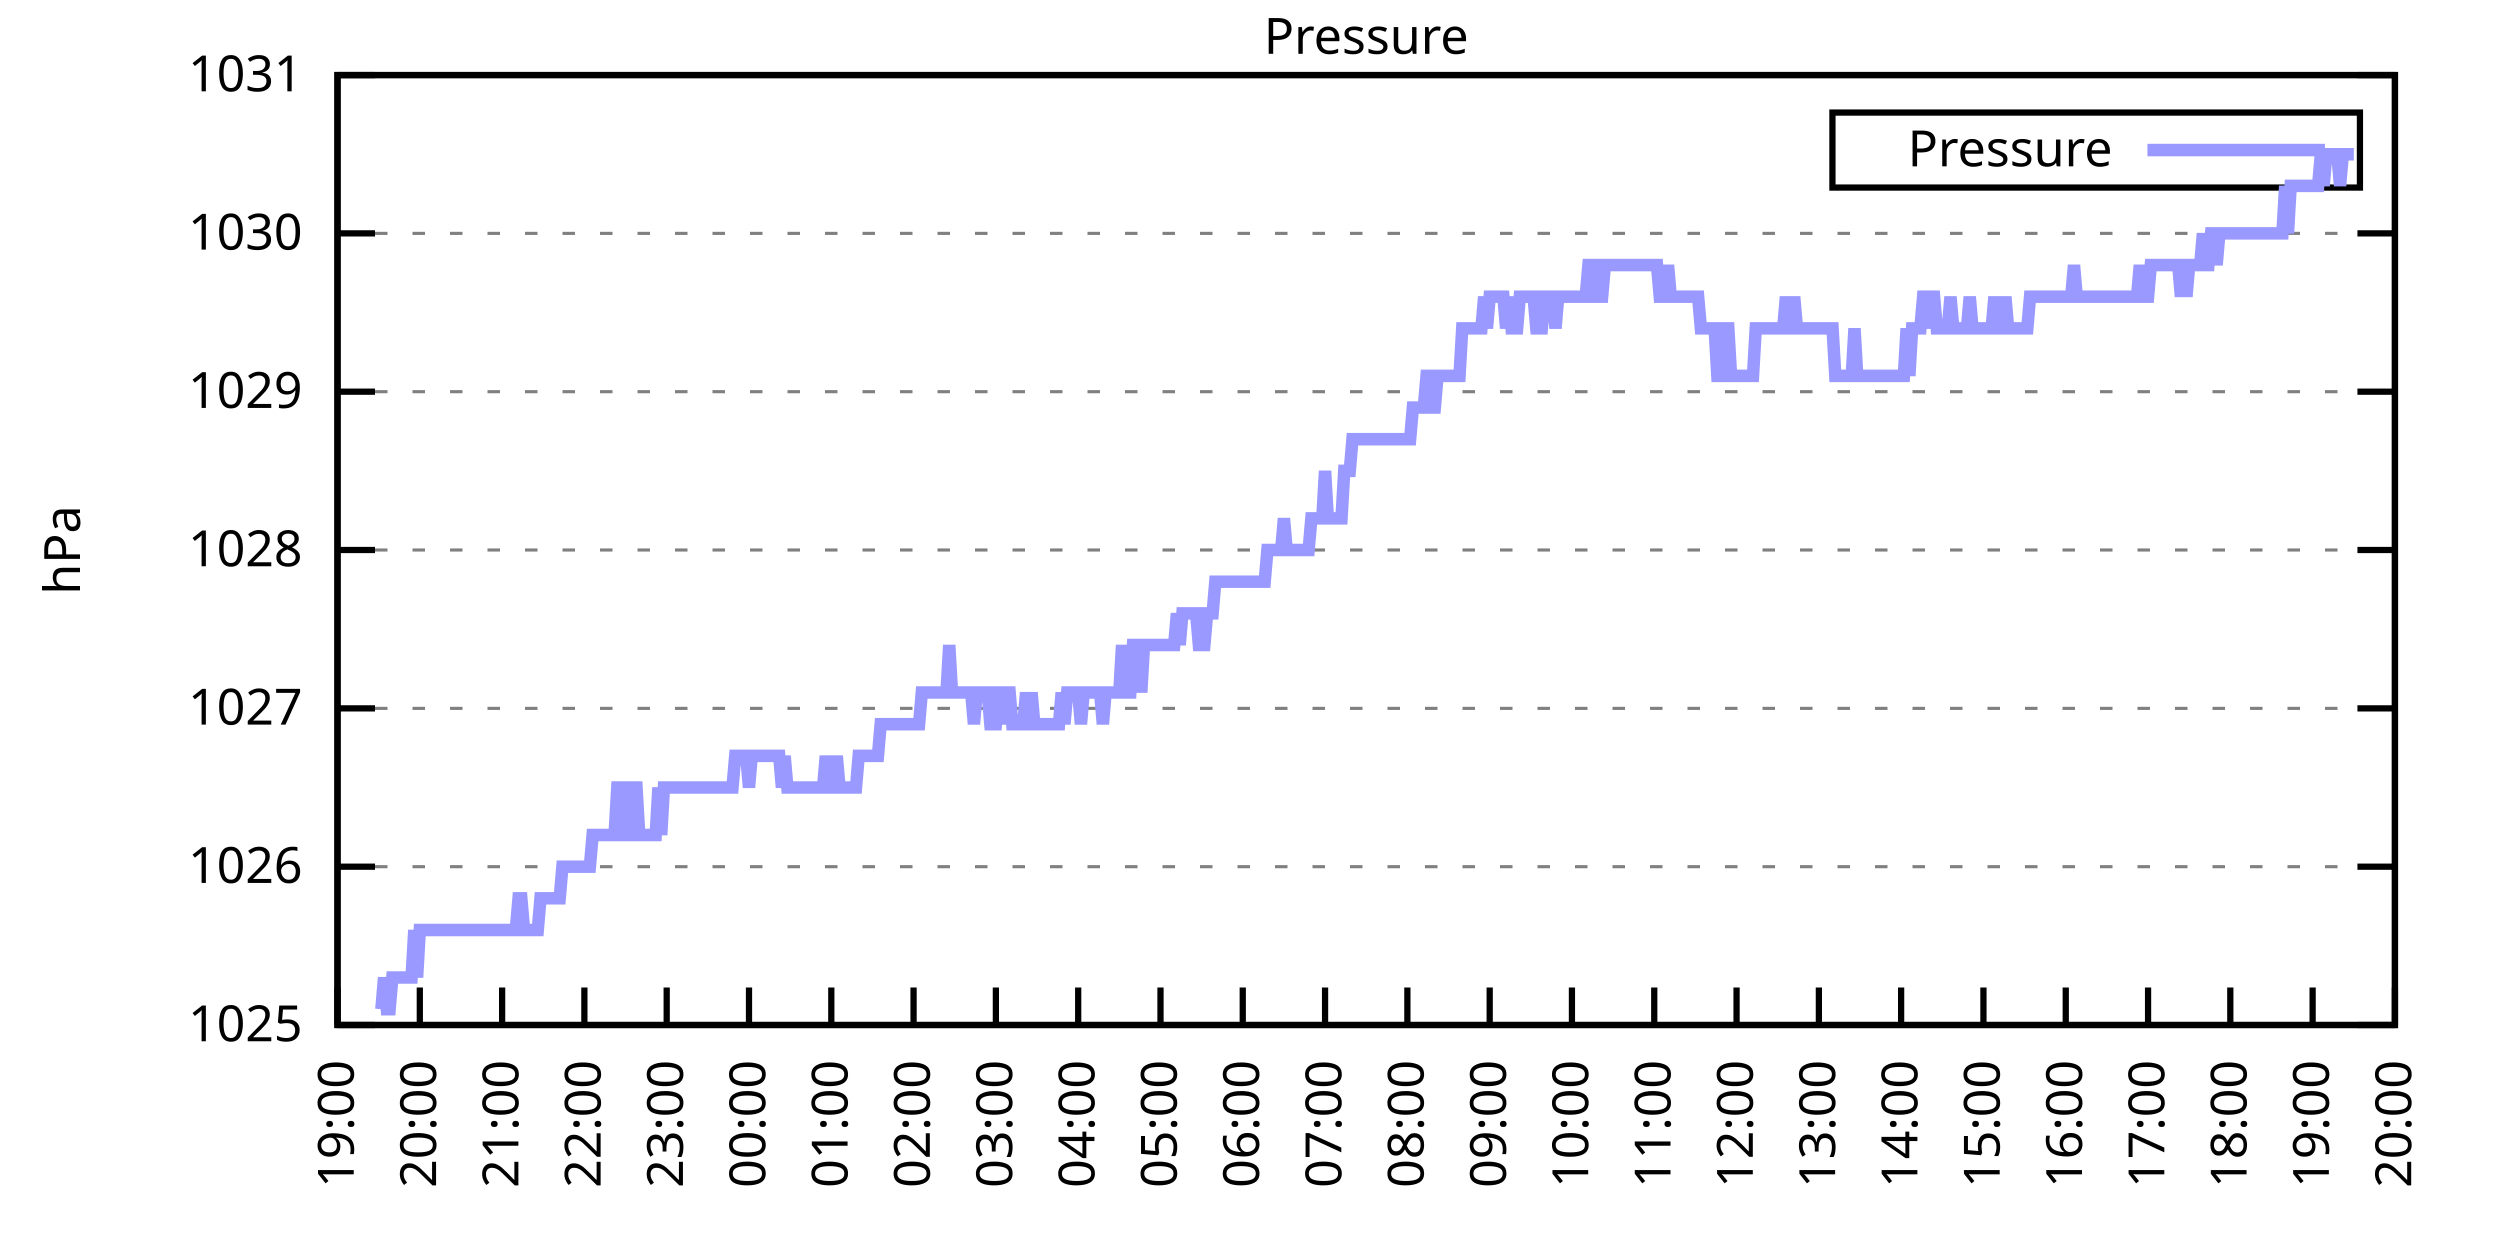
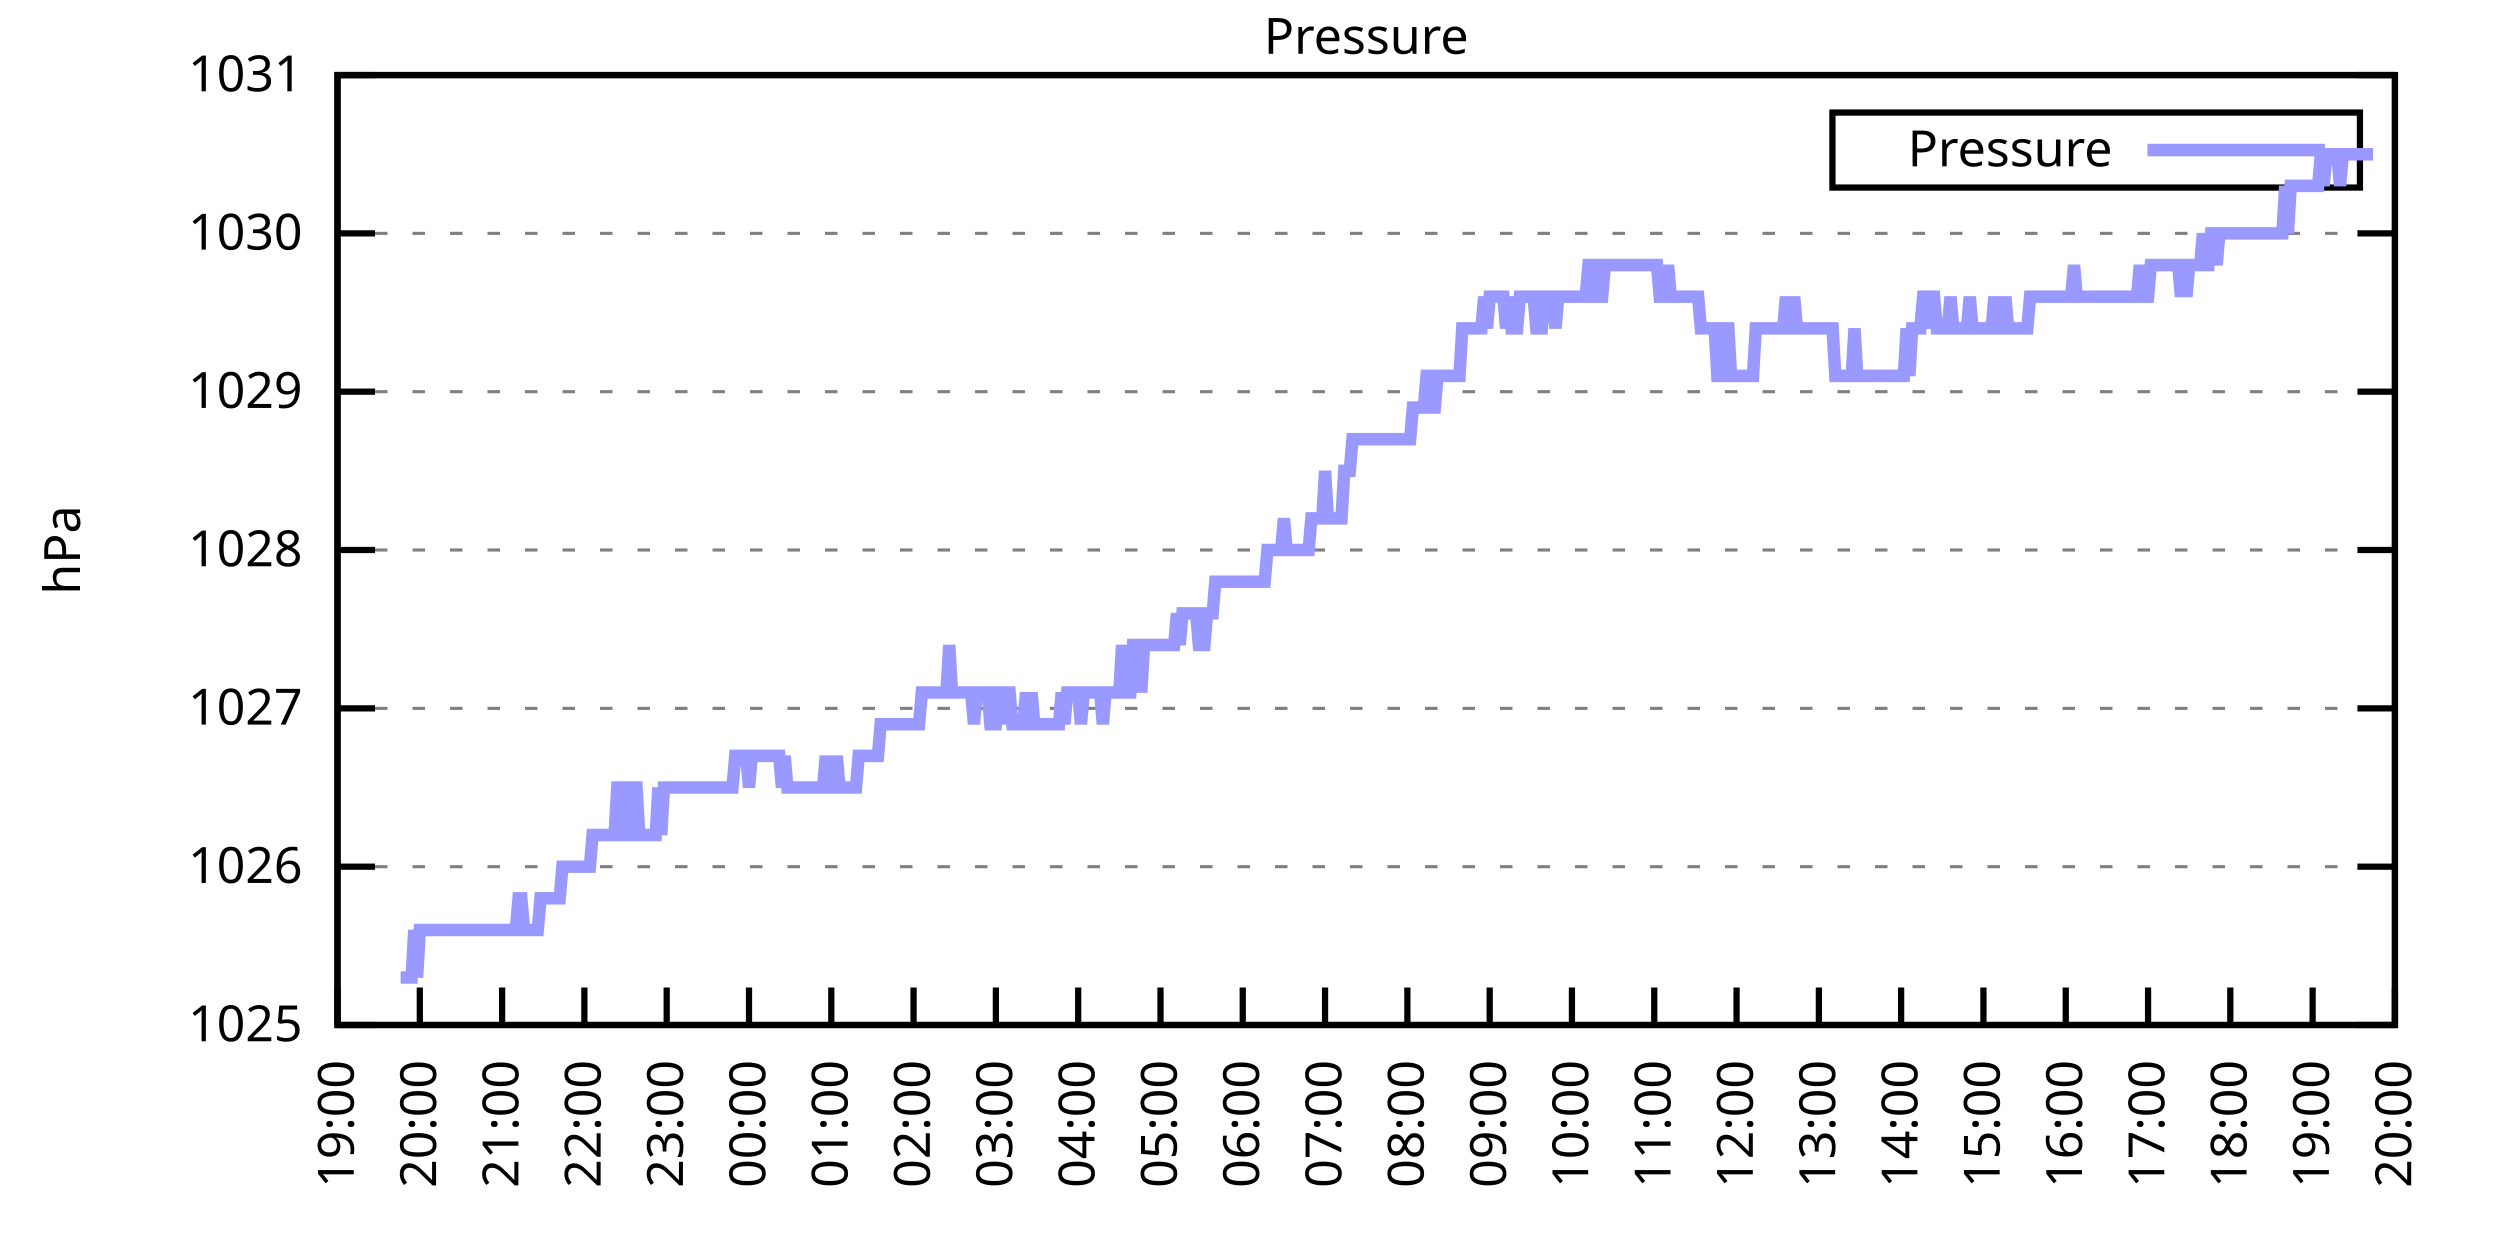
<svg xmlns="http://www.w3.org/2000/svg" xmlns:xlink="http://www.w3.org/1999/xlink" width="400" height="200" viewBox="0 0 400 200">
  <g id="gnuplot_canvas">
    <rect x="0" y="0" width="400" height="200" fill="none" />
    <defs>
      <circle id="gpDot" r="0.5" stroke-width="0.5" stroke="currentColor" />
      <path id="gpPt0" stroke-width="0.333" stroke="currentColor" d="M-1,0 h2 M0,-1 v2" />
      <path id="gpPt1" stroke-width="0.333" stroke="currentColor" d="M-1,-1 L1,1 M1,-1 L-1,1" />
      <path id="gpPt2" stroke-width="0.333" stroke="currentColor" d="M-1,0 L1,0 M0,-1 L0,1 M-1,-1 L1,1 M-1,1 L1,-1" />
      <rect id="gpPt3" stroke-width="0.333" stroke="currentColor" x="-1" y="-1" width="2" height="2" />
      <rect id="gpPt4" stroke-width="0.333" stroke="currentColor" fill="currentColor" x="-1" y="-1" width="2" height="2" />
      <circle id="gpPt5" stroke-width="0.333" stroke="currentColor" cx="0" cy="0" r="1" />
      <use xlink:href="#gpPt5" id="gpPt6" fill="currentColor" stroke="none" />
      <path id="gpPt7" stroke-width="0.333" stroke="currentColor" d="M0,-1.33 L-1.33,0.67 L1.33,0.67 z" />
      <use xlink:href="#gpPt7" id="gpPt8" fill="currentColor" stroke="none" />
      <use xlink:href="#gpPt7" id="gpPt9" stroke="currentColor" transform="rotate(180)" />
      <use xlink:href="#gpPt9" id="gpPt10" fill="currentColor" stroke="none" />
      <use xlink:href="#gpPt3" id="gpPt11" stroke="currentColor" transform="rotate(45)" />
      <use xlink:href="#gpPt11" id="gpPt12" fill="currentColor" stroke="none" />
      <path id="gpPt13" stroke-width="0.333" stroke="currentColor" d="M0,1.330 L1.265,0.411 L0.782,-1.067 L-0.782,-1.076 L-1.265,0.411 z" />
      <use xlink:href="#gpPt13" id="gpPt14" fill="currentColor" stroke="none" />
      <filter id="textbox" filterUnits="objectBoundingBox" x="0" y="0" height="1" width="1">
        <feFlood flood-color="white" flood-opacity="1" result="bgnd" />
        <feComposite in="SourceGraphic" in2="bgnd" operator="atop" />
      </filter>
      <filter id="greybox" filterUnits="objectBoundingBox" x="0" y="0" height="1" width="1">
        <feFlood flood-color="lightgrey" flood-opacity="1" result="grey" />
        <feComposite in="SourceGraphic" in2="grey" operator="atop" />
      </filter>
    </defs>
    <g fill="none" color="white" stroke="currentColor" stroke-width="1.00" stroke-linecap="butt" stroke-linejoin="miter">
</g>
    <g fill="none" color="black" stroke="currentColor" stroke-width="1.00" stroke-linecap="butt" stroke-linejoin="miter">
      <g stroke="none" shape-rendering="crispEdges">
        <polygon fill="rgb(255, 255, 255)" points="54.00,164.00 383.18,164.00 383.18,12.02 54.00,12.02 " />
      </g>
    </g>
    <g fill="none" color="black" stroke="currentColor" stroke-width="1.00" stroke-linecap="butt" stroke-linejoin="miter">
</g>
    <g fill="none" color="black" stroke="black" stroke-width="0.50" stroke-linecap="butt" stroke-linejoin="miter">
</g>
    <g fill="none" color="gray" stroke="currentColor" stroke-width="0.50" stroke-linecap="butt" stroke-linejoin="miter">
      <path stroke="gray" stroke-dasharray="2,4" class="gridline" d="M54.00,164.00 L383.19,164.00  " />
    </g>
    <g fill="none" color="gray" stroke="gray" stroke-width="1.00" stroke-linecap="butt" stroke-linejoin="miter">
</g>
    <g fill="none" color="black" stroke="currentColor" stroke-width="1.00" stroke-linecap="butt" stroke-linejoin="miter">
      <path stroke="black" d="M54.00,164.00 L60.00,164.00 M383.19,164.00 L377.19,164.00  " />
      <g transform="translate(48.40,166.60)" stroke="none" fill="black" font-family="Sans" font-size="8.00" text-anchor="end">
        <text>
          <tspan font-family="Sans"> 1025</tspan>
        </text>
      </g>
    </g>
    <g fill="none" color="black" stroke="currentColor" stroke-width="1.00" stroke-linecap="butt" stroke-linejoin="miter">
</g>
    <g fill="none" color="black" stroke="black" stroke-width="0.50" stroke-linecap="butt" stroke-linejoin="miter">
</g>
    <g fill="none" color="gray" stroke="currentColor" stroke-width="0.50" stroke-linecap="butt" stroke-linejoin="miter">
      <path stroke="gray" stroke-dasharray="2,4" class="gridline" d="M54.00,138.67 L383.19,138.67  " />
    </g>
    <g fill="none" color="gray" stroke="gray" stroke-width="1.00" stroke-linecap="butt" stroke-linejoin="miter">
</g>
    <g fill="none" color="black" stroke="currentColor" stroke-width="1.00" stroke-linecap="butt" stroke-linejoin="miter">
      <path stroke="black" d="M54.00,138.67 L60.00,138.67 M383.19,138.67 L377.19,138.67  " />
      <g transform="translate(48.40,141.27)" stroke="none" fill="black" font-family="Sans" font-size="8.00" text-anchor="end">
        <text>
          <tspan font-family="Sans"> 1026</tspan>
        </text>
      </g>
    </g>
    <g fill="none" color="black" stroke="currentColor" stroke-width="1.00" stroke-linecap="butt" stroke-linejoin="miter">
</g>
    <g fill="none" color="black" stroke="black" stroke-width="0.50" stroke-linecap="butt" stroke-linejoin="miter">
</g>
    <g fill="none" color="gray" stroke="currentColor" stroke-width="0.50" stroke-linecap="butt" stroke-linejoin="miter">
      <path stroke="gray" stroke-dasharray="2,4" class="gridline" d="M54.00,113.34 L383.19,113.34  " />
    </g>
    <g fill="none" color="gray" stroke="gray" stroke-width="1.00" stroke-linecap="butt" stroke-linejoin="miter">
</g>
    <g fill="none" color="black" stroke="currentColor" stroke-width="1.00" stroke-linecap="butt" stroke-linejoin="miter">
      <path stroke="black" d="M54.00,113.34 L60.00,113.34 M383.19,113.34 L377.19,113.34  " />
      <g transform="translate(48.40,115.94)" stroke="none" fill="black" font-family="Sans" font-size="8.00" text-anchor="end">
        <text>
          <tspan font-family="Sans"> 1027</tspan>
        </text>
      </g>
    </g>
    <g fill="none" color="black" stroke="currentColor" stroke-width="1.00" stroke-linecap="butt" stroke-linejoin="miter">
</g>
    <g fill="none" color="black" stroke="black" stroke-width="0.50" stroke-linecap="butt" stroke-linejoin="miter">
</g>
    <g fill="none" color="gray" stroke="currentColor" stroke-width="0.50" stroke-linecap="butt" stroke-linejoin="miter">
      <path stroke="gray" stroke-dasharray="2,4" class="gridline" d="M54.00,88.00 L383.19,88.00  " />
    </g>
    <g fill="none" color="gray" stroke="gray" stroke-width="1.00" stroke-linecap="butt" stroke-linejoin="miter">
</g>
    <g fill="none" color="black" stroke="currentColor" stroke-width="1.00" stroke-linecap="butt" stroke-linejoin="miter">
      <path stroke="black" d="M54.00,88.00 L60.00,88.00 M383.19,88.00 L377.19,88.00  " />
      <g transform="translate(48.40,90.60)" stroke="none" fill="black" font-family="Sans" font-size="8.00" text-anchor="end">
        <text>
          <tspan font-family="Sans"> 1028</tspan>
        </text>
      </g>
    </g>
    <g fill="none" color="black" stroke="currentColor" stroke-width="1.00" stroke-linecap="butt" stroke-linejoin="miter">
</g>
    <g fill="none" color="black" stroke="black" stroke-width="0.50" stroke-linecap="butt" stroke-linejoin="miter">
</g>
    <g fill="none" color="gray" stroke="currentColor" stroke-width="0.50" stroke-linecap="butt" stroke-linejoin="miter">
      <path stroke="gray" stroke-dasharray="2,4" class="gridline" d="M54.00,62.67 L383.19,62.67  " />
    </g>
    <g fill="none" color="gray" stroke="gray" stroke-width="1.00" stroke-linecap="butt" stroke-linejoin="miter">
</g>
    <g fill="none" color="black" stroke="currentColor" stroke-width="1.00" stroke-linecap="butt" stroke-linejoin="miter">
      <path stroke="black" d="M54.00,62.67 L60.00,62.67 M383.19,62.67 L377.19,62.67  " />
      <g transform="translate(48.40,65.27)" stroke="none" fill="black" font-family="Sans" font-size="8.00" text-anchor="end">
        <text>
          <tspan font-family="Sans"> 1029</tspan>
        </text>
      </g>
    </g>
    <g fill="none" color="black" stroke="currentColor" stroke-width="1.00" stroke-linecap="butt" stroke-linejoin="miter">
</g>
    <g fill="none" color="black" stroke="black" stroke-width="0.50" stroke-linecap="butt" stroke-linejoin="miter">
</g>
    <g fill="none" color="gray" stroke="currentColor" stroke-width="0.50" stroke-linecap="butt" stroke-linejoin="miter">
      <path stroke="gray" stroke-dasharray="2,4" class="gridline" d="M54.00,37.34 L383.19,37.34  " />
    </g>
    <g fill="none" color="gray" stroke="gray" stroke-width="1.00" stroke-linecap="butt" stroke-linejoin="miter">
</g>
    <g fill="none" color="black" stroke="currentColor" stroke-width="1.00" stroke-linecap="butt" stroke-linejoin="miter">
      <path stroke="black" d="M54.00,37.34 L60.00,37.34 M383.19,37.34 L377.19,37.34  " />
      <g transform="translate(48.40,39.94)" stroke="none" fill="black" font-family="Sans" font-size="8.00" text-anchor="end">
        <text>
          <tspan font-family="Sans"> 1030</tspan>
        </text>
      </g>
    </g>
    <g fill="none" color="black" stroke="currentColor" stroke-width="1.00" stroke-linecap="butt" stroke-linejoin="miter">
</g>
    <g fill="none" color="black" stroke="black" stroke-width="0.50" stroke-linecap="butt" stroke-linejoin="miter">
</g>
    <g fill="none" color="gray" stroke="currentColor" stroke-width="0.50" stroke-linecap="butt" stroke-linejoin="miter">
      <path stroke="gray" stroke-dasharray="2,4" class="gridline" d="M54.00,12.01 L383.19,12.01  " />
    </g>
    <g fill="none" color="gray" stroke="gray" stroke-width="1.00" stroke-linecap="butt" stroke-linejoin="miter">
</g>
    <g fill="none" color="black" stroke="currentColor" stroke-width="1.00" stroke-linecap="butt" stroke-linejoin="miter">
      <path stroke="black" d="M54.00,12.01 L60.00,12.01 M383.19,12.01 L377.19,12.01  " />
      <g transform="translate(48.40,14.61)" stroke="none" fill="black" font-family="Sans" font-size="8.00" text-anchor="end">
        <text>
          <tspan font-family="Sans"> 1031</tspan>
        </text>
      </g>
    </g>
    <g fill="none" color="black" stroke="currentColor" stroke-width="1.00" stroke-linecap="butt" stroke-linejoin="miter">
      <path stroke="black" d="M54.00,164.00 L54.00,158.00  " />
      <g transform="translate(56.60,169.60) rotate(270.00)" stroke="none" fill="black" font-family="Sans" font-size="8.00" text-anchor="end">
        <text>
          <tspan font-family="Sans">19:00</tspan>
        </text>
      </g>
    </g>
    <g fill="none" color="black" stroke="currentColor" stroke-width="1.00" stroke-linecap="butt" stroke-linejoin="miter">
      <path stroke="black" d="M67.17,164.00 L67.17,158.00  " />
      <g transform="translate(69.77,169.60) rotate(270.00)" stroke="none" fill="black" font-family="Sans" font-size="8.00" text-anchor="end">
        <text>
          <tspan font-family="Sans">20:00</tspan>
        </text>
      </g>
    </g>
    <g fill="none" color="black" stroke="currentColor" stroke-width="1.00" stroke-linecap="butt" stroke-linejoin="miter">
      <path stroke="black" d="M80.34,164.00 L80.34,158.00  " />
      <g transform="translate(82.94,169.60) rotate(270.00)" stroke="none" fill="black" font-family="Sans" font-size="8.00" text-anchor="end">
        <text>
          <tspan font-family="Sans">21:00</tspan>
        </text>
      </g>
    </g>
    <g fill="none" color="black" stroke="currentColor" stroke-width="1.00" stroke-linecap="butt" stroke-linejoin="miter">
      <path stroke="black" d="M93.50,164.00 L93.50,158.00  " />
      <g transform="translate(96.10,169.60) rotate(270.00)" stroke="none" fill="black" font-family="Sans" font-size="8.00" text-anchor="end">
        <text>
          <tspan font-family="Sans">22:00</tspan>
        </text>
      </g>
    </g>
    <g fill="none" color="black" stroke="currentColor" stroke-width="1.00" stroke-linecap="butt" stroke-linejoin="miter">
      <path stroke="black" d="M106.67,164.00 L106.67,158.00  " />
      <g transform="translate(109.27,169.60) rotate(270.00)" stroke="none" fill="black" font-family="Sans" font-size="8.00" text-anchor="end">
        <text>
          <tspan font-family="Sans">23:00</tspan>
        </text>
      </g>
    </g>
    <g fill="none" color="black" stroke="currentColor" stroke-width="1.00" stroke-linecap="butt" stroke-linejoin="miter">
      <path stroke="black" d="M119.84,164.00 L119.84,158.00  " />
      <g transform="translate(122.44,169.60) rotate(270.00)" stroke="none" fill="black" font-family="Sans" font-size="8.00" text-anchor="end">
        <text>
          <tspan font-family="Sans">00:00</tspan>
        </text>
      </g>
    </g>
    <g fill="none" color="black" stroke="currentColor" stroke-width="1.00" stroke-linecap="butt" stroke-linejoin="miter">
      <path stroke="black" d="M133.01,164.00 L133.01,158.00  " />
      <g transform="translate(135.61,169.60) rotate(270.00)" stroke="none" fill="black" font-family="Sans" font-size="8.00" text-anchor="end">
        <text>
          <tspan font-family="Sans">01:00</tspan>
        </text>
      </g>
    </g>
    <g fill="none" color="black" stroke="currentColor" stroke-width="1.00" stroke-linecap="butt" stroke-linejoin="miter">
      <path stroke="black" d="M146.17,164.00 L146.17,158.00  " />
      <g transform="translate(148.77,169.60) rotate(270.00)" stroke="none" fill="black" font-family="Sans" font-size="8.00" text-anchor="end">
        <text>
          <tspan font-family="Sans">02:00</tspan>
        </text>
      </g>
    </g>
    <g fill="none" color="black" stroke="currentColor" stroke-width="1.00" stroke-linecap="butt" stroke-linejoin="miter">
      <path stroke="black" d="M159.34,164.00 L159.34,158.00  " />
      <g transform="translate(161.94,169.60) rotate(270.00)" stroke="none" fill="black" font-family="Sans" font-size="8.00" text-anchor="end">
        <text>
          <tspan font-family="Sans">03:00</tspan>
        </text>
      </g>
    </g>
    <g fill="none" color="black" stroke="currentColor" stroke-width="1.00" stroke-linecap="butt" stroke-linejoin="miter">
      <path stroke="black" d="M172.51,164.00 L172.51,158.00  " />
      <g transform="translate(175.11,169.60) rotate(270.00)" stroke="none" fill="black" font-family="Sans" font-size="8.00" text-anchor="end">
        <text>
          <tspan font-family="Sans">04:00</tspan>
        </text>
      </g>
    </g>
    <g fill="none" color="black" stroke="currentColor" stroke-width="1.00" stroke-linecap="butt" stroke-linejoin="miter">
      <path stroke="black" d="M185.68,164.00 L185.68,158.00  " />
      <g transform="translate(188.28,169.60) rotate(270.00)" stroke="none" fill="black" font-family="Sans" font-size="8.00" text-anchor="end">
        <text>
          <tspan font-family="Sans">05:00</tspan>
        </text>
      </g>
    </g>
    <g fill="none" color="black" stroke="currentColor" stroke-width="1.00" stroke-linecap="butt" stroke-linejoin="miter">
      <path stroke="black" d="M198.84,164.00 L198.84,158.00  " />
      <g transform="translate(201.44,169.60) rotate(270.00)" stroke="none" fill="black" font-family="Sans" font-size="8.00" text-anchor="end">
        <text>
          <tspan font-family="Sans">06:00</tspan>
        </text>
      </g>
    </g>
    <g fill="none" color="black" stroke="currentColor" stroke-width="1.00" stroke-linecap="butt" stroke-linejoin="miter">
      <path stroke="black" d="M212.01,164.00 L212.01,158.00  " />
      <g transform="translate(214.61,169.60) rotate(270.00)" stroke="none" fill="black" font-family="Sans" font-size="8.00" text-anchor="end">
        <text>
          <tspan font-family="Sans">07:00</tspan>
        </text>
      </g>
    </g>
    <g fill="none" color="black" stroke="currentColor" stroke-width="1.00" stroke-linecap="butt" stroke-linejoin="miter">
      <path stroke="black" d="M225.18,164.00 L225.18,158.00  " />
      <g transform="translate(227.78,169.60) rotate(270.00)" stroke="none" fill="black" font-family="Sans" font-size="8.00" text-anchor="end">
        <text>
          <tspan font-family="Sans">08:00</tspan>
        </text>
      </g>
    </g>
    <g fill="none" color="black" stroke="currentColor" stroke-width="1.00" stroke-linecap="butt" stroke-linejoin="miter">
      <path stroke="black" d="M238.35,164.00 L238.35,158.00  " />
      <g transform="translate(240.95,169.60) rotate(270.00)" stroke="none" fill="black" font-family="Sans" font-size="8.00" text-anchor="end">
        <text>
          <tspan font-family="Sans">09:00</tspan>
        </text>
      </g>
    </g>
    <g fill="none" color="black" stroke="currentColor" stroke-width="1.00" stroke-linecap="butt" stroke-linejoin="miter">
      <path stroke="black" d="M251.51,164.00 L251.51,158.00  " />
      <g transform="translate(254.11,169.60) rotate(270.00)" stroke="none" fill="black" font-family="Sans" font-size="8.00" text-anchor="end">
        <text>
          <tspan font-family="Sans">10:00</tspan>
        </text>
      </g>
    </g>
    <g fill="none" color="black" stroke="currentColor" stroke-width="1.00" stroke-linecap="butt" stroke-linejoin="miter">
      <path stroke="black" d="M264.68,164.00 L264.68,158.00  " />
      <g transform="translate(267.28,169.60) rotate(270.00)" stroke="none" fill="black" font-family="Sans" font-size="8.00" text-anchor="end">
        <text>
          <tspan font-family="Sans">11:00</tspan>
        </text>
      </g>
    </g>
    <g fill="none" color="black" stroke="currentColor" stroke-width="1.00" stroke-linecap="butt" stroke-linejoin="miter">
      <path stroke="black" d="M277.85,164.00 L277.85,158.00  " />
      <g transform="translate(280.45,169.60) rotate(270.00)" stroke="none" fill="black" font-family="Sans" font-size="8.00" text-anchor="end">
        <text>
          <tspan font-family="Sans">12:00</tspan>
        </text>
      </g>
    </g>
    <g fill="none" color="black" stroke="currentColor" stroke-width="1.00" stroke-linecap="butt" stroke-linejoin="miter">
      <path stroke="black" d="M291.02,164.00 L291.02,158.00  " />
      <g transform="translate(293.62,169.60) rotate(270.00)" stroke="none" fill="black" font-family="Sans" font-size="8.00" text-anchor="end">
        <text>
          <tspan font-family="Sans">13:00</tspan>
        </text>
      </g>
    </g>
    <g fill="none" color="black" stroke="currentColor" stroke-width="1.00" stroke-linecap="butt" stroke-linejoin="miter">
      <path stroke="black" d="M304.18,164.00 L304.18,158.00  " />
      <g transform="translate(306.78,169.60) rotate(270.00)" stroke="none" fill="black" font-family="Sans" font-size="8.00" text-anchor="end">
        <text>
          <tspan font-family="Sans">14:00</tspan>
        </text>
      </g>
    </g>
    <g fill="none" color="black" stroke="currentColor" stroke-width="1.00" stroke-linecap="butt" stroke-linejoin="miter">
      <path stroke="black" d="M317.35,164.00 L317.35,158.00  " />
      <g transform="translate(319.95,169.60) rotate(270.00)" stroke="none" fill="black" font-family="Sans" font-size="8.00" text-anchor="end">
        <text>
          <tspan font-family="Sans">15:00</tspan>
        </text>
      </g>
    </g>
    <g fill="none" color="black" stroke="currentColor" stroke-width="1.00" stroke-linecap="butt" stroke-linejoin="miter">
      <path stroke="black" d="M330.52,164.00 L330.52,158.00  " />
      <g transform="translate(333.12,169.60) rotate(270.00)" stroke="none" fill="black" font-family="Sans" font-size="8.00" text-anchor="end">
        <text>
          <tspan font-family="Sans">16:00</tspan>
        </text>
      </g>
    </g>
    <g fill="none" color="black" stroke="currentColor" stroke-width="1.00" stroke-linecap="butt" stroke-linejoin="miter">
      <path stroke="black" d="M343.69,164.00 L343.69,158.00  " />
      <g transform="translate(346.29,169.60) rotate(270.00)" stroke="none" fill="black" font-family="Sans" font-size="8.00" text-anchor="end">
        <text>
          <tspan font-family="Sans">17:00</tspan>
        </text>
      </g>
    </g>
    <g fill="none" color="black" stroke="currentColor" stroke-width="1.00" stroke-linecap="butt" stroke-linejoin="miter">
      <path stroke="black" d="M356.85,164.00 L356.85,158.00  " />
      <g transform="translate(359.45,169.60) rotate(270.00)" stroke="none" fill="black" font-family="Sans" font-size="8.00" text-anchor="end">
        <text>
          <tspan font-family="Sans">18:00</tspan>
        </text>
      </g>
    </g>
    <g fill="none" color="black" stroke="currentColor" stroke-width="1.00" stroke-linecap="butt" stroke-linejoin="miter">
      <path stroke="black" d="M370.02,164.00 L370.02,158.00  " />
      <g transform="translate(372.62,169.60) rotate(270.00)" stroke="none" fill="black" font-family="Sans" font-size="8.00" text-anchor="end">
        <text>
          <tspan font-family="Sans">19:00</tspan>
        </text>
      </g>
    </g>
    <g fill="none" color="black" stroke="currentColor" stroke-width="1.00" stroke-linecap="butt" stroke-linejoin="miter">
      <path stroke="black" d="M383.19,164.00 L383.19,158.00  " />
      <g transform="translate(385.79,169.60) rotate(270.00)" stroke="none" fill="black" font-family="Sans" font-size="8.00" text-anchor="end">
        <text>
          <tspan font-family="Sans">20:00</tspan>
        </text>
      </g>
    </g>
    <g fill="none" color="black" stroke="currentColor" stroke-width="1.00" stroke-linecap="butt" stroke-linejoin="miter">
</g>
    <g fill="none" color="black" stroke="currentColor" stroke-width="1.00" stroke-linecap="butt" stroke-linejoin="miter">
      <path stroke="black" d="M54.00,12.01 L54.00,164.00 L383.19,164.00 L383.19,12.01 L54.00,12.01 Z  " />
    </g>
    <g fill="none" color="black" stroke="currentColor" stroke-width="1.00" stroke-linecap="butt" stroke-linejoin="miter">
</g>
    <g fill="none" color="black" stroke="currentColor" stroke-width="1.00" stroke-linecap="butt" stroke-linejoin="miter">
      <path stroke="black" d="M293.19,30.01 L293.19,18.01 L377.59,18.01 L377.59,30.01 L293.19,30.01 Z  " />
    </g>
    <g id="Pressure_plot_1">
      <g fill="none" color="white" stroke="black" stroke-width="2.00" stroke-linecap="butt" stroke-linejoin="miter">
</g>
      <g fill="none" color="black" stroke="currentColor" stroke-width="2.00" stroke-linecap="butt" stroke-linejoin="miter">
        <g transform="translate(337.99,26.61)" stroke="none" fill="black" font-family="Sans" font-size="8.00" text-anchor="end">
          <text>
            <tspan font-family="Sans">Pressure</tspan>
          </text>
        </g>
      </g>
      <g fill="none" color="black" stroke="currentColor" stroke-width="2.00" stroke-linecap="butt" stroke-linejoin="miter">
-         <path stroke="rgb(153, 153, 255)" d="M343.59,24.01 L371.99,24.01 M61.02,161.47 L61.46,156.40 L61.90,161.47 L62.34,161.47 L62.78,156.40 L63.22,156.40   L63.66,156.40 L64.10,156.40 L64.53,156.40 L64.97,156.40 L65.41,156.40 L65.85,156.40 L66.29,148.80 L66.73,156.40   L67.17,148.80 L67.61,148.80 L68.05,148.80 L68.48,148.80 L68.92,148.80 L69.36,148.80 L69.80,148.80 L70.24,148.80   L70.68,148.80 L71.12,148.80 L71.56,148.80 L72.00,148.80 L72.43,148.80 L72.87,148.80 L73.31,148.80 L73.75,148.80   L74.19,148.80 L74.63,148.80 L75.07,148.80 L75.51,148.80 L75.95,148.80 L76.38,148.80 L76.82,148.80 L77.26,148.80   L77.70,148.80 L78.14,148.80 L78.58,148.80 L79.02,148.80 L79.46,148.80 L79.90,148.80 L80.34,148.80 L80.77,148.80   L81.21,148.80 L81.65,148.80 L82.09,148.80 L82.53,148.80 L82.97,143.73 L83.41,143.73 L83.85,148.80 L84.29,148.80   L84.72,148.80 L85.16,148.80 L85.60,148.80 L86.04,148.80 L86.48,143.73 L86.92,143.73 L87.36,143.73 L87.80,143.73   L88.24,143.73 L88.67,143.73 L89.11,143.73 L89.55,143.73 L89.99,138.67 L90.43,138.67 L90.87,138.67 L91.31,138.67   L91.75,138.67 L92.19,138.67 L92.62,138.67 L93.06,138.67 L93.50,138.67 L93.94,138.67 L94.38,138.67 L94.82,133.60   L95.26,133.60 L95.70,133.60 L96.14,133.60 L96.58,133.60 L97.01,133.60 L97.45,133.60 L97.89,133.60 L98.33,133.60   L98.77,126.00 L99.21,126.00 L99.65,133.60 L100.09,133.60 L100.53,133.60 L100.96,126.00 L101.40,126.00 L101.84,126.00   L102.28,133.60 L102.72,133.60 L103.16,133.60 L103.60,133.60 L104.04,133.60 L104.48,133.60 L104.91,133.60 L105.35,126.00   L105.79,133.60 L106.23,126.00 L106.67,126.00 L107.11,126.00 L107.55,126.00 L107.99,126.00 L108.43,126.00 L108.87,126.00   L109.30,126.00 L109.74,126.00 L110.18,126.00 L110.62,126.00 L111.06,126.00 L111.50,126.00 L111.94,126.00 L112.38,126.00   L112.82,126.00 L113.25,126.00 L113.69,126.00 L114.13,126.00 L114.57,126.00 L115.01,126.00 L115.45,126.00 L115.89,126.00   L116.33,126.00 L116.77,126.00 L117.20,126.00 L117.64,120.94 L118.08,120.94 L118.52,120.94 L118.96,120.94 L119.40,120.94   L119.84,126.00 L120.28,120.94 L120.72,120.94 L121.15,120.94 L121.59,120.94 L122.03,120.94 L122.47,120.94 L122.91,120.94   L123.35,120.94 L123.79,120.94 L124.23,120.94 L124.67,120.94 L125.11,126.00 L125.54,120.94 L125.98,126.00 L126.42,126.00   L126.86,126.00 L127.30,126.00 L127.74,126.00 L128.18,126.00 L128.62,126.00 L129.06,126.00 L129.49,126.00 L129.93,126.00   L130.37,126.00 L130.81,126.00 L131.25,126.00 L131.69,126.00 L132.13,120.94 L132.57,126.00 L133.01,126.00 L133.44,126.00   L133.88,120.94 L134.32,126.00 L134.76,126.00 L135.20,126.00 L135.64,126.00 L136.08,126.00 L136.52,126.00 L136.96,126.00   L137.39,120.94 L137.83,120.94 L138.27,120.94 L138.71,120.94 L139.15,120.94 L139.59,120.94 L140.03,120.94 L140.47,120.94   L140.91,115.87 L141.35,115.87 L141.78,115.87 L142.22,115.87 L142.66,115.87 L143.10,115.87 L143.54,115.87 L143.98,115.87   L144.42,115.87 L144.86,115.87 L145.30,115.87 L145.73,115.87 L146.17,115.87 L146.61,115.87 L147.05,115.87 L147.49,110.80   L147.93,110.80 L148.37,110.80 L148.81,110.80 L149.25,110.80 L149.68,110.80 L150.12,110.80 L150.56,110.80 L151.00,110.80   L151.44,110.80 L151.88,103.20 L152.32,110.80 L152.76,110.80 L153.20,110.80 L153.63,110.80 L154.07,110.80 L154.51,110.80   L154.95,110.80 L155.39,110.80 L155.83,115.87 L156.27,110.80 L156.71,110.80 L157.15,110.80 L157.59,110.80 L158.02,110.80   L158.46,115.87 L158.90,115.87 L159.34,115.87 L159.78,110.80 L160.22,110.80 L160.66,115.87 L161.10,110.80 L161.54,110.80   L161.97,115.87 L162.41,115.87 L162.85,115.87 L163.29,115.87 L163.73,115.87 L164.17,110.80 L164.61,115.87 L165.05,110.80   L165.49,115.87 L165.92,115.87 L166.36,115.87 L166.80,115.87 L167.24,115.87 L167.68,115.87 L168.12,115.87 L168.56,115.87   L169.00,115.87 L169.44,115.87 L169.87,110.80 L170.31,115.87 L170.75,110.80 L171.19,110.80 L171.63,110.80 L172.07,110.80   L172.51,110.80 L172.95,115.87 L173.39,110.80 L173.83,110.80 L174.26,110.80 L174.70,110.80 L175.14,110.80 L175.58,110.80   L176.02,110.80 L176.46,115.87 L176.90,110.80 L177.34,110.80 L177.78,110.80 L178.21,110.80 L178.65,110.80 L179.09,110.80   L179.53,103.20 L179.97,110.80 L180.41,110.80 L180.85,110.80 L181.29,103.20 L181.73,103.20 L182.16,103.20 L182.60,110.80   L183.04,103.20 L183.48,103.20 L183.92,103.20 L184.36,103.20 L184.80,103.20 L185.24,103.20 L185.68,103.20 L186.11,103.20   L186.55,103.20 L186.99,103.20 L187.43,103.20 L187.87,103.20 L188.31,98.14 L188.75,103.20 L189.19,98.14 L189.63,98.14   L190.07,98.14 L190.50,98.14 L190.94,98.14 L191.38,98.14 L191.82,103.20 L192.26,103.20 L192.70,103.20 L193.14,98.14   L193.58,98.14 L194.02,98.14 L194.45,93.07 L194.89,93.07 L195.33,93.07 L195.77,93.07 L196.21,93.07 L196.65,93.07   L197.09,93.07 L197.53,93.07 L197.97,93.07 L198.40,93.07 L198.84,93.07 L199.28,93.07 L199.72,93.07 L200.16,93.07   L200.60,93.07 L201.04,93.07 L201.48,93.07 L201.92,93.07 L202.35,93.07 L202.79,88.00 L203.23,88.00 L203.67,88.00   L204.11,88.00 L204.55,88.00 L204.99,88.00 L205.43,82.94 L205.87,88.00 L206.31,88.00 L206.74,88.00 L207.18,88.00   L207.62,88.00 L208.06,88.00 L208.50,88.00 L208.94,88.00 L209.38,88.00 L209.82,82.94 L210.26,82.94 L210.69,82.94   L211.13,82.94 L211.57,82.94 L212.01,75.34 L212.45,82.94 L212.89,82.94 L213.33,82.94 L213.77,82.94 L214.21,82.94   L214.64,82.94 L215.08,75.34 L215.52,75.34 L215.96,75.34 L216.40,70.27 L216.84,70.27 L217.28,70.27 L217.72,70.27   L218.16,70.27 L218.60,70.27 L219.03,70.27 L219.47,70.27 L219.91,70.27 L220.35,70.27 L220.79,70.27 L221.23,70.27   L221.67,70.27 L222.11,70.27 L222.55,70.27 L222.98,70.27 L223.42,70.27 L223.86,70.27 L224.30,70.27 L224.74,70.27   L225.18,70.27 L225.62,70.27 L226.06,65.21 L226.50,65.21 L226.93,65.21 L227.37,65.21 L227.81,65.21 L228.25,60.14   L228.69,60.14 L229.13,65.21 L229.57,65.21 L230.01,60.14 L230.45,60.14 L230.88,60.14 L231.32,60.14 L231.76,60.14   L232.20,60.14 L232.64,60.14 L233.08,60.14 L233.52,60.14 L233.96,52.54 L234.40,52.54 L234.84,52.54 L235.27,52.54   L235.71,52.54 L236.15,52.54 L236.59,52.54 L237.03,52.54 L237.47,47.47 L237.91,52.54 L238.35,47.47 L238.79,47.47   L239.22,47.47 L239.66,47.47 L240.10,47.47 L240.54,47.47 L240.98,52.54 L241.42,47.47 L241.86,52.54 L242.30,52.54   L242.74,52.54 L243.17,47.47 L243.61,47.47 L244.05,47.47 L244.49,47.47 L244.93,47.47 L245.37,47.47 L245.81,52.54   L246.25,52.54 L246.69,52.54 L247.12,47.47 L247.56,47.47 L248.00,47.47 L248.44,47.47 L248.88,52.54 L249.32,47.47   L249.76,47.47 L250.20,47.47 L250.64,47.47 L251.08,47.47 L251.51,47.47 L251.95,47.47 L252.39,47.47 L252.83,47.47   L253.27,47.47 L253.71,47.47 L254.15,42.41 L254.59,42.41 L255.03,42.41 L255.46,47.47 L255.90,47.47 L256.34,47.47   L256.78,42.41 L257.22,42.41 L257.66,42.41 L258.10,42.41 L258.54,42.41 L258.98,42.41 L259.41,42.41 L259.85,42.41   L260.29,42.41 L260.73,42.41 L261.17,42.41 L261.61,42.41 L262.05,42.41 L262.49,42.41 L262.93,42.41 L263.36,42.41   L263.80,42.41 L264.24,42.41 L264.68,42.41 L265.12,42.41 L265.56,47.47 L266.00,47.47 L266.44,47.47 L266.88,42.41   L267.32,47.47 L267.75,47.47 L268.19,47.47 L268.63,47.47 L269.07,47.47 L269.51,47.47 L269.95,47.47 L270.39,47.47   L270.83,47.47 L271.27,47.47 L271.70,47.47 L272.14,52.54 L272.58,52.54 L273.02,52.54 L273.46,52.54 L273.90,52.54   L274.34,52.54 L274.78,60.14 L275.22,60.14 L275.65,52.54 L276.09,52.54 L276.53,52.54 L276.97,60.14 L277.41,60.14   L277.85,60.14 L278.29,60.14 L278.73,60.14 L279.17,60.14 L279.60,60.14 L280.04,60.14 L280.48,60.14 L280.92,52.54   L281.36,52.54 L281.80,52.54 L282.24,52.54 L282.68,52.54 L283.12,52.54 L283.56,52.54 L283.99,52.54 L284.43,52.54   L284.87,52.54 L285.31,52.54 L285.75,47.47 L286.19,52.54 L286.63,52.54 L287.07,47.47 L287.51,52.54 L287.94,52.54   L288.38,52.54 L288.82,52.54 L289.26,52.54 L289.70,52.54 L290.14,52.54 L290.58,52.54 L291.02,52.54 L291.46,52.54   L291.89,52.54 L292.33,52.54 L292.77,52.54 L293.21,52.54 L293.65,60.14 L294.09,60.14 L294.53,60.14 L294.97,60.14   L295.41,60.14 L295.84,60.14 L296.28,60.14 L296.72,52.54 L297.16,60.14 L297.60,60.14 L298.04,60.14 L298.48,60.14   L298.92,60.14 L299.36,60.14 L299.80,60.14 L300.23,60.14 L300.67,60.14 L301.11,60.14 L301.55,60.14 L301.99,60.14   L302.43,60.14 L302.87,60.14 L303.31,60.14 L303.75,60.14 L304.18,60.14 L304.62,60.14 L305.06,52.54 L305.50,60.14   L305.94,52.54 L306.38,52.54 L306.82,52.54 L307.26,52.54 L307.70,47.47 L308.13,47.47 L308.57,52.54 L309.01,47.47   L309.45,47.47 L309.89,52.54 L310.33,52.54 L310.77,52.54 L311.21,52.54 L311.65,52.54 L312.08,47.47 L312.52,52.54   L312.96,52.54 L313.40,52.54 L313.84,52.54 L314.28,52.54 L314.72,52.54 L315.16,47.47 L315.60,52.54 L316.04,52.54   L316.47,52.54 L316.91,52.54 L317.35,52.54 L317.79,52.54 L318.23,52.54 L318.67,52.54 L319.11,47.47 L319.55,52.54   L319.99,52.54 L320.42,52.54 L320.86,47.47 L321.30,52.54 L321.74,52.54 L322.18,52.54 L322.62,52.54 L323.06,52.54   L323.50,52.54 L323.94,52.54 L324.37,52.54 L324.81,47.47 L325.25,47.47 L325.69,47.47 L326.13,47.47 L326.57,47.47   L327.01,47.47 L327.45,47.47 L327.89,47.47 L328.33,47.47 L328.76,47.47 L329.20,47.47 L329.64,47.47 L330.08,47.47   L330.52,47.47 L330.96,47.47 L331.40,47.47 L331.84,42.41 L332.28,47.47 L332.71,47.47 L333.15,47.47 L333.59,47.47   L334.03,47.47 L334.47,47.47 L334.91,47.47 L335.35,47.47 L335.79,47.47 L336.23,47.47 L336.66,47.47 L337.10,47.47   L337.54,47.47 L337.98,47.47 L338.42,47.47 L338.86,47.47 L339.30,47.47 L339.74,47.47 L340.18,47.47 L340.61,47.47   L341.05,47.47 L341.49,47.47 L341.93,47.47 L342.37,42.41 L342.81,47.47 L343.25,47.47 L343.69,47.47 L344.13,42.41   L344.57,42.41 L345.00,42.41 L345.44,42.41 L345.88,42.41 L346.32,42.41 L346.76,42.41 L347.20,42.41 L347.64,42.41   L348.08,42.41 L348.52,42.41 L348.95,47.47 L349.39,42.41 L349.83,47.47 L350.27,42.41 L350.71,42.41 L351.15,42.41   L351.59,42.41 L352.03,42.41 L352.47,37.34 L352.90,42.41 L353.34,42.41 L353.78,37.34 L354.22,37.34 L354.66,42.41   L355.10,37.34 L355.54,37.34 L355.98,37.34 L356.42,37.34 L356.85,37.34 L357.29,37.34 L357.73,37.34 L358.17,37.34   L358.61,37.34 L359.05,37.34 L359.49,37.34 L359.93,37.34 L360.37,37.34 L360.81,37.34 L361.24,37.34 L361.68,37.34   L362.12,37.34 L362.56,37.34 L363.00,37.34 L363.44,37.34 L363.88,37.34 L364.32,37.34 L364.76,37.34 L365.19,37.34   L365.63,29.74 L366.07,37.34 L366.51,29.74 L366.95,29.74 L367.39,29.74 L367.83,29.74 L368.27,29.74 L368.71,29.74   L369.14,29.74 L369.58,29.74 L370.02,29.74 L370.46,29.74 L370.90,29.74 L371.34,24.68 L371.78,29.74 L372.22,24.68   L372.66,24.68 L373.09,24.68 L373.53,24.68 L373.97,24.68 L374.41,29.74 L374.85,24.68 L375.29,24.68 L375.73,24.68   L376.17,24.68 L376.61,24.68  " />
+         <path stroke="rgb(153, 153, 255)" d="M343.59,24.01 L371.99,24.01 M64.10,156.40 L64.53,156.40 L64.97,156.40 L65.41,156.40 L65.85,156.40 L66.29,148.80   L66.73,156.40 L67.17,148.80 L67.61,148.80 L68.05,148.80 L68.48,148.80 L68.92,148.80 L69.36,148.80 L69.80,148.80   L70.24,148.80 L70.68,148.80 L71.12,148.80 L71.56,148.80 L72.00,148.80 L72.43,148.80 L72.87,148.80 L73.31,148.80   L73.75,148.80 L74.19,148.80 L74.63,148.80 L75.07,148.80 L75.51,148.80 L75.95,148.80 L76.38,148.80 L76.82,148.80   L77.26,148.80 L77.70,148.80 L78.14,148.80 L78.58,148.80 L79.02,148.80 L79.46,148.80 L79.90,148.80 L80.34,148.80   L80.77,148.80 L81.21,148.80 L81.65,148.80 L82.09,148.80 L82.53,148.80 L82.97,143.73 L83.41,143.73 L83.85,148.80   L84.29,148.80 L84.72,148.80 L85.16,148.80 L85.60,148.80 L86.04,148.80 L86.48,143.73 L86.92,143.73 L87.36,143.73   L87.80,143.73 L88.24,143.73 L88.67,143.73 L89.11,143.73 L89.55,143.73 L89.99,138.67 L90.43,138.67 L90.87,138.67   L91.31,138.67 L91.75,138.67 L92.19,138.67 L92.62,138.67 L93.06,138.67 L93.50,138.67 L93.94,138.67 L94.38,138.67   L94.82,133.60 L95.26,133.60 L95.70,133.60 L96.14,133.60 L96.58,133.60 L97.01,133.60 L97.45,133.60 L97.89,133.60   L98.33,133.60 L98.77,126.00 L99.21,126.00 L99.65,133.60 L100.09,133.60 L100.53,133.60 L100.96,126.00 L101.40,126.00   L101.84,126.00 L102.28,133.60 L102.72,133.60 L103.16,133.60 L103.60,133.60 L104.04,133.60 L104.48,133.60 L104.91,133.60   L105.35,126.00 L105.79,133.60 L106.23,126.00 L106.67,126.00 L107.11,126.00 L107.55,126.00 L107.99,126.00 L108.43,126.00   L108.87,126.00 L109.30,126.00 L109.74,126.00 L110.18,126.00 L110.62,126.00 L111.06,126.00 L111.50,126.00 L111.94,126.00   L112.38,126.00 L112.82,126.00 L113.25,126.00 L113.69,126.00 L114.13,126.00 L114.57,126.00 L115.01,126.00 L115.45,126.00   L115.89,126.00 L116.33,126.00 L116.77,126.00 L117.20,126.00 L117.64,120.94 L118.08,120.94 L118.52,120.94 L118.96,120.94   L119.40,120.94 L119.84,126.00 L120.28,120.94 L120.72,120.94 L121.15,120.94 L121.59,120.94 L122.03,120.94 L122.47,120.94   L122.91,120.94 L123.35,120.94 L123.79,120.94 L124.23,120.94 L124.67,120.94 L125.11,126.00 L125.54,120.94 L125.98,126.00   L126.42,126.00 L126.86,126.00 L127.30,126.00 L127.74,126.00 L128.18,126.00 L128.62,126.00 L129.06,126.00 L129.49,126.00   L129.93,126.00 L130.37,126.00 L130.81,126.00 L131.25,126.00 L131.69,126.00 L132.13,120.94 L132.57,126.00 L133.01,126.00   L133.44,126.00 L133.88,120.94 L134.32,126.00 L134.76,126.00 L135.20,126.00 L135.64,126.00 L136.08,126.00 L136.52,126.00   L136.96,126.00 L137.39,120.94 L137.83,120.94 L138.27,120.94 L138.71,120.94 L139.15,120.94 L139.59,120.94 L140.03,120.94   L140.47,120.94 L140.91,115.87 L141.35,115.87 L141.78,115.87 L142.22,115.87 L142.66,115.87 L143.10,115.87 L143.54,115.87   L143.98,115.87 L144.42,115.87 L144.86,115.87 L145.30,115.87 L145.73,115.87 L146.17,115.87 L146.61,115.87 L147.05,115.87   L147.49,110.80 L147.93,110.80 L148.37,110.80 L148.81,110.80 L149.25,110.80 L149.68,110.80 L150.12,110.80 L150.56,110.80   L151.00,110.80 L151.44,110.80 L151.88,103.20 L152.32,110.80 L152.76,110.80 L153.20,110.80 L153.63,110.80 L154.07,110.80   L154.51,110.80 L154.95,110.80 L155.39,110.80 L155.83,115.87 L156.27,110.80 L156.71,110.80 L157.15,110.80 L157.59,110.80   L158.02,110.80 L158.46,115.87 L158.90,115.87 L159.34,115.87 L159.78,110.80 L160.22,110.80 L160.66,115.87 L161.10,110.80   L161.54,110.80 L161.97,115.87 L162.41,115.87 L162.85,115.87 L163.29,115.87 L163.73,115.87 L164.17,110.80 L164.61,115.87   L165.05,110.80 L165.49,115.87 L165.92,115.87 L166.36,115.87 L166.80,115.87 L167.24,115.87 L167.68,115.87 L168.12,115.87   L168.56,115.87 L169.00,115.87 L169.44,115.87 L169.87,110.80 L170.31,115.87 L170.75,110.80 L171.19,110.80 L171.63,110.80   L172.07,110.80 L172.51,110.80 L172.95,115.87 L173.39,110.80 L173.83,110.80 L174.26,110.80 L174.70,110.80 L175.14,110.80   L175.58,110.80 L176.02,110.80 L176.46,115.87 L176.90,110.80 L177.34,110.80 L177.78,110.80 L178.21,110.80 L178.65,110.80   L179.09,110.80 L179.53,103.20 L179.97,110.80 L180.41,110.80 L180.85,110.80 L181.29,103.20 L181.73,103.20 L182.16,103.20   L182.60,110.80 L183.04,103.20 L183.48,103.20 L183.92,103.20 L184.36,103.20 L184.80,103.20 L185.24,103.20 L185.68,103.20   L186.11,103.20 L186.55,103.20 L186.99,103.20 L187.43,103.20 L187.87,103.20 L188.31,98.14 L188.75,103.20 L189.19,98.14   L189.63,98.14 L190.07,98.14 L190.50,98.14 L190.94,98.14 L191.38,98.14 L191.82,103.20 L192.26,103.20 L192.70,103.20   L193.14,98.14 L193.58,98.14 L194.02,98.14 L194.45,93.07 L194.89,93.07 L195.33,93.07 L195.77,93.07 L196.21,93.07   L196.65,93.07 L197.09,93.07 L197.53,93.07 L197.97,93.07 L198.40,93.07 L198.84,93.07 L199.28,93.07 L199.72,93.07   L200.16,93.07 L200.60,93.07 L201.04,93.07 L201.48,93.07 L201.92,93.07 L202.35,93.07 L202.79,88.00 L203.23,88.00   L203.67,88.00 L204.11,88.00 L204.55,88.00 L204.99,88.00 L205.43,82.94 L205.87,88.00 L206.31,88.00 L206.74,88.00   L207.18,88.00 L207.62,88.00 L208.06,88.00 L208.50,88.00 L208.94,88.00 L209.38,88.00 L209.82,82.94 L210.26,82.94   L210.69,82.94 L211.13,82.94 L211.57,82.94 L212.01,75.34 L212.45,82.94 L212.89,82.94 L213.33,82.94 L213.77,82.94   L214.21,82.94 L214.64,82.94 L215.08,75.34 L215.52,75.34 L215.96,75.34 L216.40,70.27 L216.84,70.27 L217.28,70.27   L217.72,70.27 L218.16,70.27 L218.60,70.27 L219.03,70.27 L219.47,70.27 L219.91,70.27 L220.35,70.27 L220.79,70.27   L221.23,70.27 L221.67,70.27 L222.11,70.27 L222.55,70.27 L222.98,70.27 L223.42,70.27 L223.86,70.27 L224.30,70.27   L224.74,70.27 L225.18,70.27 L225.62,70.27 L226.06,65.21 L226.50,65.21 L226.93,65.21 L227.37,65.21 L227.81,65.21   L228.25,60.14 L228.69,60.14 L229.13,65.21 L229.57,65.21 L230.01,60.14 L230.45,60.14 L230.88,60.14 L231.32,60.14   L231.76,60.14 L232.20,60.14 L232.64,60.14 L233.08,60.14 L233.52,60.14 L233.96,52.54 L234.40,52.54 L234.84,52.54   L235.27,52.54 L235.71,52.54 L236.15,52.54 L236.59,52.54 L237.03,52.54 L237.47,47.47 L237.91,52.54 L238.35,47.47   L238.79,47.47 L239.22,47.47 L239.66,47.47 L240.10,47.47 L240.54,47.47 L240.98,52.54 L241.42,47.47 L241.86,52.54   L242.30,52.54 L242.74,52.54 L243.17,47.47 L243.61,47.47 L244.05,47.47 L244.49,47.47 L244.93,47.47 L245.37,47.47   L245.81,52.54 L246.25,52.54 L246.69,52.54 L247.12,47.47 L247.56,47.47 L248.00,47.47 L248.44,47.47 L248.88,52.54   L249.32,47.47 L249.76,47.47 L250.20,47.47 L250.64,47.47 L251.08,47.47 L251.51,47.47 L251.95,47.47 L252.39,47.47   L252.83,47.47 L253.27,47.47 L253.71,47.47 L254.15,42.41 L254.59,42.41 L255.03,42.41 L255.46,47.47 L255.90,47.47   L256.34,47.47 L256.78,42.41 L257.22,42.41 L257.66,42.41 L258.10,42.41 L258.54,42.41 L258.98,42.41 L259.41,42.41   L259.85,42.41 L260.29,42.41 L260.73,42.41 L261.17,42.41 L261.61,42.41 L262.05,42.41 L262.49,42.41 L262.93,42.41   L263.36,42.41 L263.80,42.41 L264.24,42.41 L264.68,42.41 L265.12,42.41 L265.56,47.47 L266.00,47.47 L266.44,47.47   L266.88,42.41 L267.32,47.47 L267.75,47.47 L268.19,47.47 L268.63,47.47 L269.07,47.47 L269.51,47.47 L269.95,47.47   L270.39,47.47 L270.83,47.47 L271.27,47.47 L271.70,47.47 L272.14,52.54 L272.58,52.54 L273.02,52.54 L273.46,52.54   L273.90,52.54 L274.34,52.54 L274.78,60.14 L275.22,60.14 L275.65,52.54 L276.09,52.54 L276.53,52.54 L276.97,60.14   L277.41,60.14 L277.85,60.14 L278.29,60.14 L278.73,60.14 L279.17,60.14 L279.60,60.14 L280.04,60.14 L280.48,60.14   L280.92,52.54 L281.36,52.54 L281.80,52.54 L282.24,52.54 L282.68,52.54 L283.12,52.54 L283.56,52.54 L283.99,52.54   L284.43,52.54 L284.87,52.54 L285.31,52.54 L285.75,47.47 L286.19,52.54 L286.63,52.54 L287.07,47.47 L287.51,52.54   L287.94,52.54 L288.38,52.54 L288.82,52.54 L289.26,52.54 L289.70,52.54 L290.14,52.54 L290.58,52.54 L291.02,52.54   L291.46,52.54 L291.89,52.54 L292.33,52.54 L292.77,52.54 L293.21,52.54 L293.65,60.14 L294.09,60.14 L294.53,60.14   L294.97,60.14 L295.41,60.14 L295.84,60.14 L296.28,60.14 L296.72,52.54 L297.16,60.14 L297.60,60.14 L298.04,60.14   L298.48,60.14 L298.92,60.14 L299.36,60.14 L299.80,60.14 L300.23,60.14 L300.67,60.14 L301.11,60.14 L301.55,60.14   L301.99,60.14 L302.43,60.14 L302.87,60.14 L303.31,60.14 L303.75,60.14 L304.18,60.14 L304.62,60.14 L305.06,52.54   L305.50,60.14 L305.94,52.54 L306.38,52.54 L306.82,52.54 L307.26,52.54 L307.70,47.47 L308.13,47.47 L308.57,52.54   L309.01,47.47 L309.45,47.47 L309.89,52.54 L310.33,52.54 L310.77,52.54 L311.21,52.54 L311.65,52.54 L312.08,47.47   L312.52,52.54 L312.96,52.54 L313.40,52.54 L313.84,52.54 L314.28,52.54 L314.72,52.54 L315.16,47.47 L315.60,52.54   L316.04,52.54 L316.47,52.54 L316.91,52.54 L317.35,52.54 L317.79,52.54 L318.23,52.54 L318.67,52.54 L319.11,47.47   L319.55,52.54 L319.99,52.54 L320.42,52.54 L320.86,47.47 L321.30,52.54 L321.74,52.54 L322.18,52.54 L322.62,52.54   L323.06,52.54 L323.50,52.54 L323.94,52.54 L324.37,52.54 L324.81,47.47 L325.25,47.47 L325.69,47.47 L326.13,47.47   L326.57,47.47 L327.01,47.47 L327.45,47.47 L327.89,47.47 L328.33,47.47 L328.76,47.47 L329.20,47.47 L329.64,47.47   L330.08,47.47 L330.52,47.47 L330.96,47.47 L331.40,47.47 L331.84,42.41 L332.28,47.47 L332.71,47.47 L333.15,47.47   L333.59,47.47 L334.03,47.47 L334.47,47.47 L334.91,47.47 L335.35,47.47 L335.79,47.47 L336.23,47.47 L336.66,47.47   L337.10,47.47 L337.54,47.47 L337.98,47.47 L338.42,47.47 L338.86,47.47 L339.30,47.47 L339.74,47.47 L340.18,47.47   L340.61,47.47 L341.05,47.47 L341.49,47.47 L341.93,47.47 L342.37,42.41 L342.81,47.47 L343.25,47.47 L343.69,47.47   L344.13,42.41 L344.57,42.41 L345.00,42.41 L345.44,42.41 L345.88,42.41 L346.32,42.41 L346.76,42.41 L347.20,42.41   L347.64,42.41 L348.08,42.41 L348.52,42.41 L348.95,47.47 L349.39,42.41 L349.83,47.47 L350.27,42.41 L350.71,42.41   L351.15,42.41 L351.59,42.41 L352.03,42.41 L352.47,37.34 L352.90,42.41 L353.34,42.41 L353.78,37.34 L354.22,37.34   L354.66,42.41 L355.10,37.34 L355.54,37.34 L355.98,37.34 L356.42,37.34 L356.85,37.34 L357.29,37.34 L357.73,37.34   L358.17,37.34 L358.61,37.34 L359.05,37.34 L359.49,37.34 L359.93,37.34 L360.37,37.34 L360.81,37.34 L361.24,37.34   L361.68,37.34 L362.12,37.34 L362.56,37.34 L363.00,37.34 L363.44,37.34 L363.88,37.34 L364.32,37.34 L364.76,37.34   L365.19,37.34 L365.63,29.74 L366.07,37.34 L366.51,29.74 L366.95,29.74 L367.39,29.74 L367.83,29.74 L368.27,29.74   L368.71,29.74 L369.14,29.74 L369.58,29.74 L370.02,29.74 L370.46,29.74 L370.90,29.74 L371.34,24.68 L371.78,29.74   L372.22,24.68 L372.66,24.68 L373.09,24.68 L373.53,24.68 L373.97,24.68 L374.41,29.74 L374.85,24.68 L375.29,24.68   L375.73,24.68 L376.17,24.68 L376.61,24.68 L377.05,24.68 L377.48,24.68 L377.92,24.68 L378.36,24.68 L378.80,24.68   L379.24,24.68 L379.68,24.68  " />
      </g>
    </g>
    <g fill="none" color="black" stroke="currentColor" stroke-width="2.00" stroke-linecap="butt" stroke-linejoin="miter">
</g>
    <g fill="none" color="black" stroke="black" stroke-width="1.00" stroke-linecap="butt" stroke-linejoin="miter">
</g>
    <g fill="none" color="black" stroke="currentColor" stroke-width="1.00" stroke-linecap="butt" stroke-linejoin="miter">
      <path stroke="black" d="M54.00,12.01 L54.00,164.00 L383.19,164.00 L383.19,12.01 L54.00,12.01 Z  " />
      <g transform="translate(12.80,88.01) rotate(270.00)" stroke="none" fill="black" font-family="Sans" font-size="8.00" text-anchor="middle">
        <text>
          <tspan font-family="Sans">hPa</tspan>
        </text>
      </g>
    </g>
    <g fill="none" color="black" stroke="currentColor" stroke-width="1.00" stroke-linecap="butt" stroke-linejoin="miter">
</g>
    <g fill="none" color="black" stroke="currentColor" stroke-width="1.00" stroke-linecap="butt" stroke-linejoin="miter">
      <g transform="translate(218.59,8.61)" stroke="none" fill="black" font-family="Sans" font-size="8.00" text-anchor="middle">
        <text>
          <tspan font-family="Sans">Pressure</tspan>
        </text>
      </g>
    </g>
    <g fill="none" color="black" stroke="currentColor" stroke-width="1.00" stroke-linecap="butt" stroke-linejoin="miter">
</g>
  </g>
</svg>
